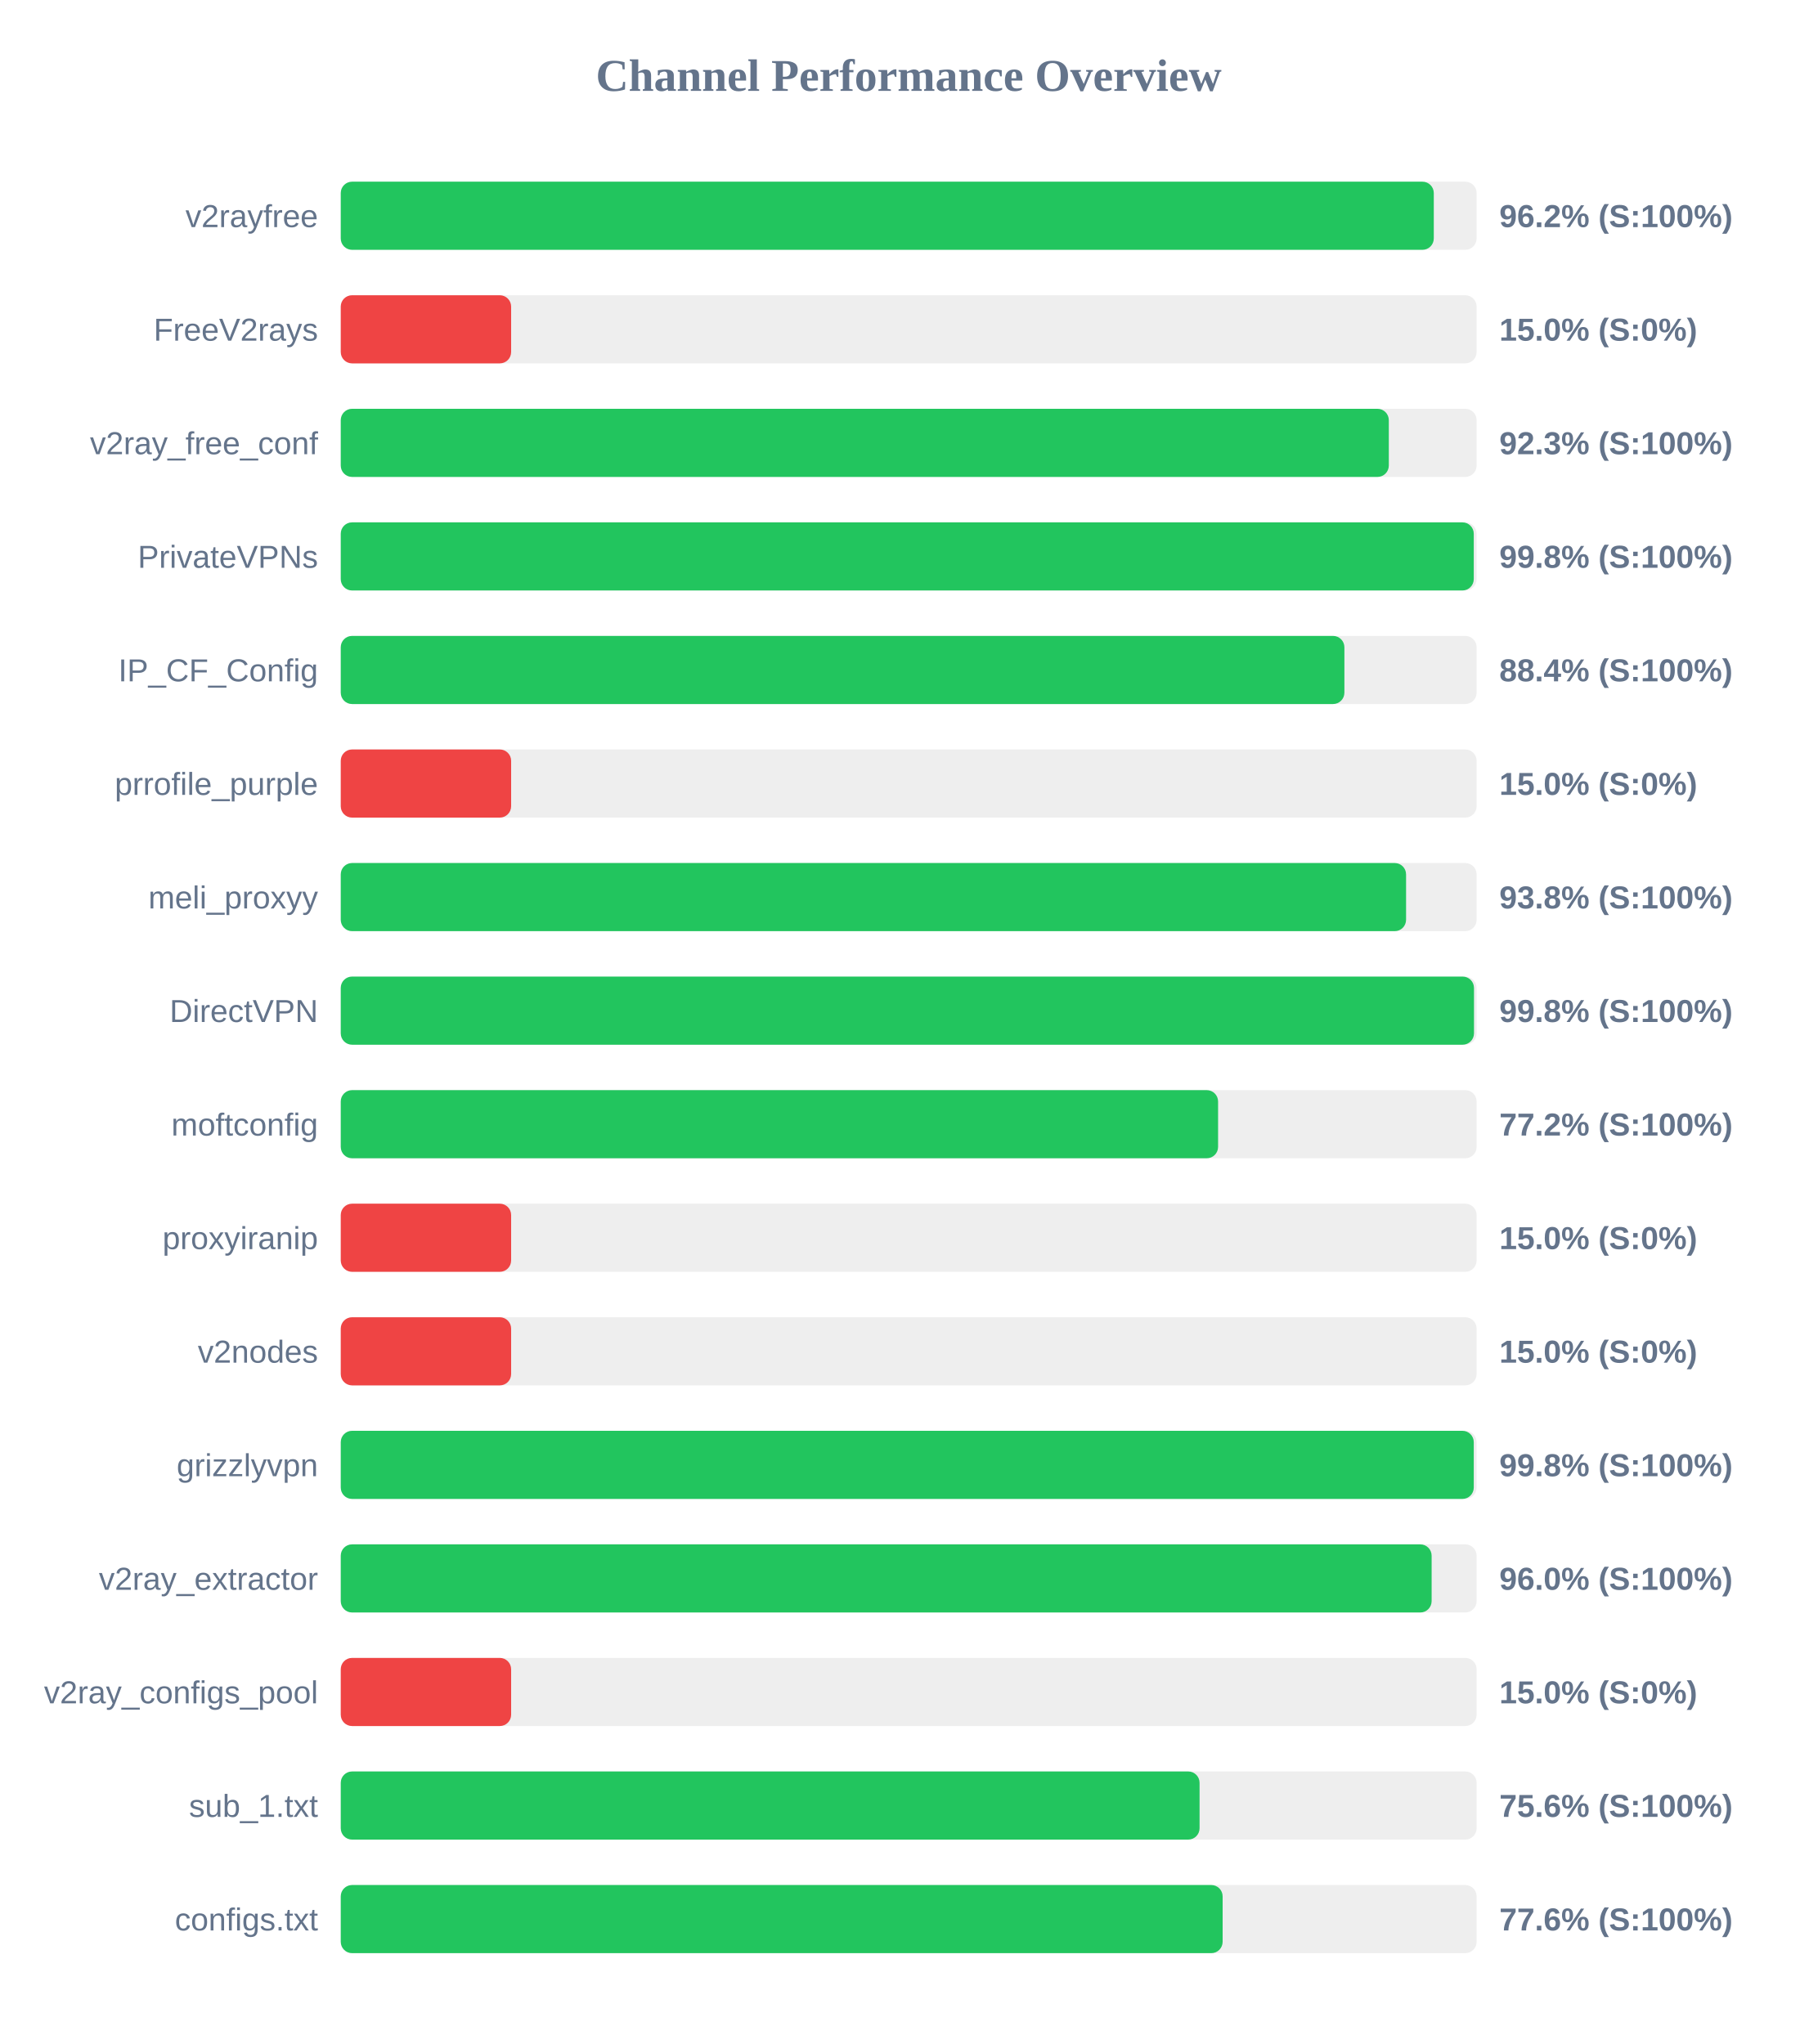
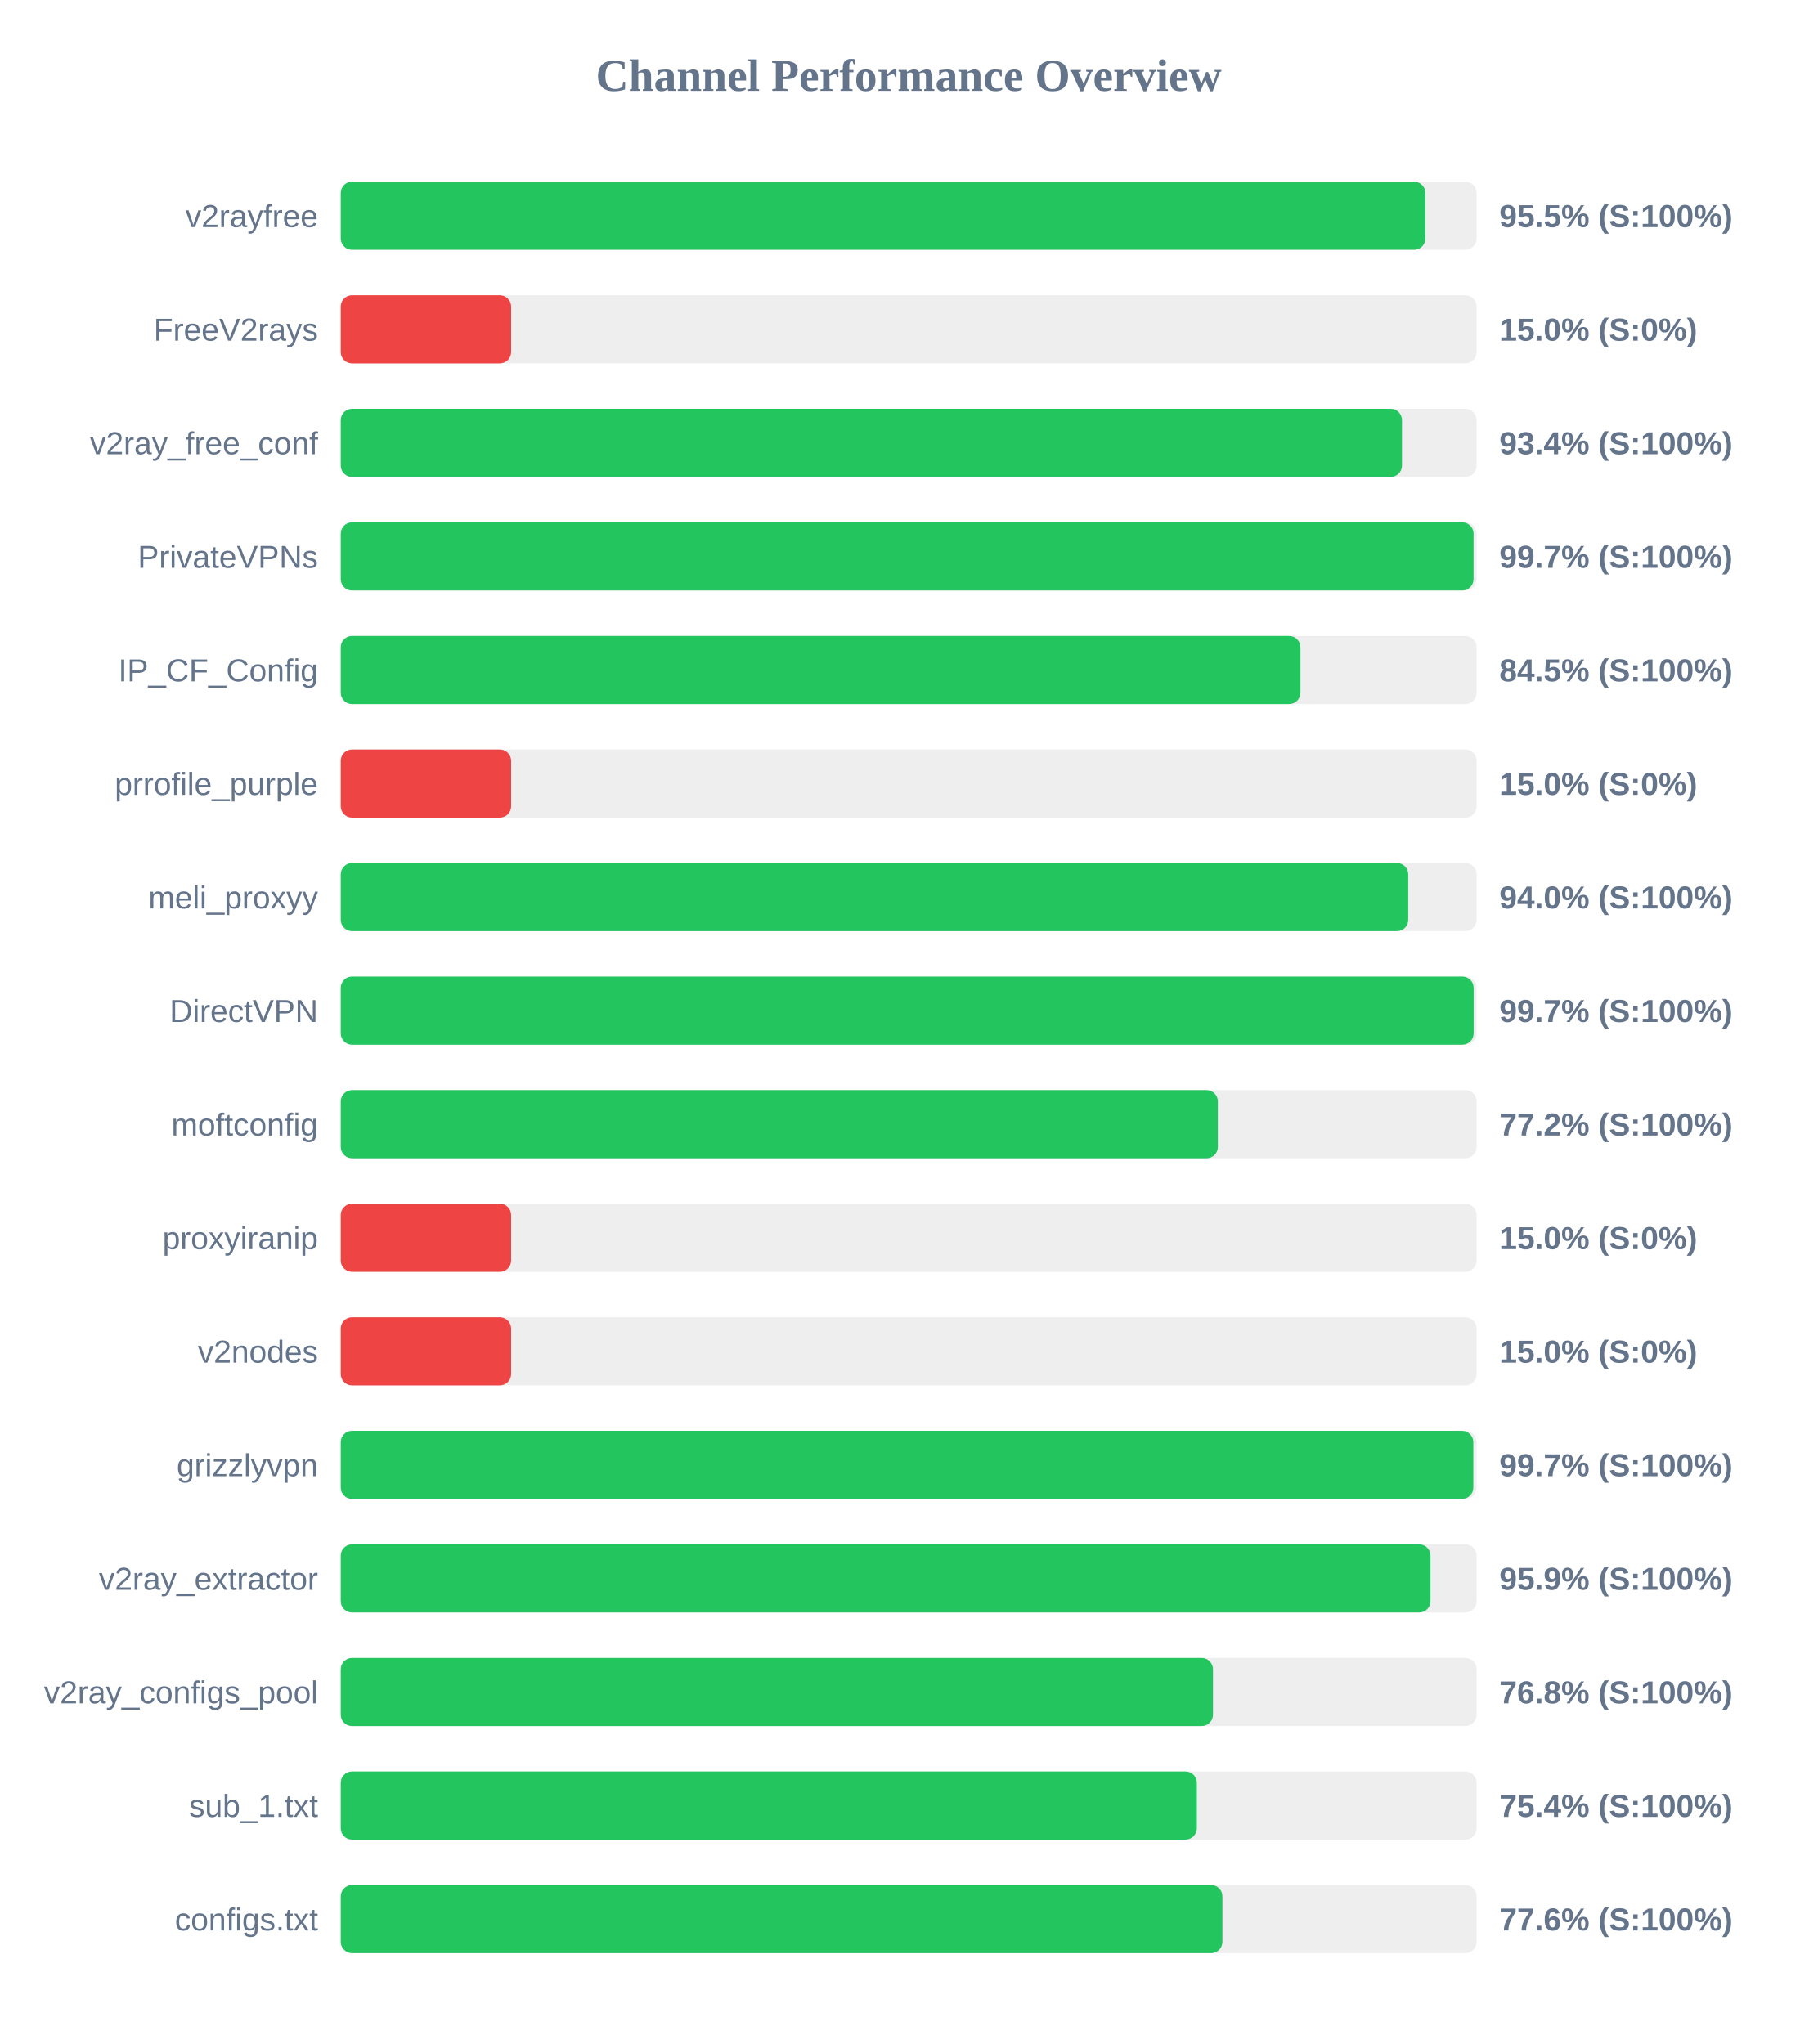
<svg xmlns="http://www.w3.org/2000/svg" width="800" height="900" version="1.1">
  <style>
        .row { font: 14px Arial; fill: #64748b; }
        .score { font: bold 14px Arial; fill: #64748b; }
    </style>
  <text x="400" y="40" text-anchor="middle" font-size="20px" font-weight="bold" fill="#64748b">Channel Performance Overview</text>
  <rect x="150" y="80" width="500" height="30" fill="#eee" rx="5" />
-   <rect x="150" y="80" width="481.15" height="30" fill="#22c55e" rx="5" />
+   <rect x="150" y="80" width="477.45" height="30" fill="#22c55e" rx="5" />
  <text x="140" y="100" text-anchor="end" class="row">v2rayfree</text>
-   <text x="660" y="100" text-anchor="start" class="score">96.2% (S:100%)</text>
+   <text x="660" y="100" text-anchor="start" class="score">95.5% (S:100%)</text>
  <rect x="150" y="130" width="500" height="30" fill="#eee" rx="5" />
  <rect x="150" y="130" width="75.0" height="30" fill="#ef4444" rx="5" />
  <text x="140" y="150" text-anchor="end" class="row">FreeV2rays</text>
  <text x="660" y="150" text-anchor="start" class="score">15.0% (S:0%)</text>
  <rect x="150" y="180" width="500" height="30" fill="#eee" rx="5" />
-   <rect x="150" y="180" width="461.35" height="30" fill="#22c55e" rx="5" />
+   <rect x="150" y="180" width="467.15" height="30" fill="#22c55e" rx="5" />
  <text x="140" y="200" text-anchor="end" class="row">v2ray_free_conf</text>
-   <text x="660" y="200" text-anchor="start" class="score">92.3% (S:100%)</text>
+   <text x="660" y="200" text-anchor="start" class="score">93.4% (S:100%)</text>
  <rect x="150" y="230" width="500" height="30" fill="#eee" rx="5" />
-   <rect x="150" y="230" width="498.75" height="30" fill="#22c55e" rx="5" />
+   <rect x="150" y="230" width="498.65" height="30" fill="#22c55e" rx="5" />
  <text x="140" y="250" text-anchor="end" class="row">PrivateVPNs</text>
-   <text x="660" y="250" text-anchor="start" class="score">99.8% (S:100%)</text>
+   <text x="660" y="250" text-anchor="start" class="score">99.7% (S:100%)</text>
  <rect x="150" y="280" width="500" height="30" fill="#eee" rx="5" />
-   <rect x="150" y="280" width="441.8" height="30" fill="#22c55e" rx="5" />
+   <rect x="150" y="280" width="422.45" height="30" fill="#22c55e" rx="5" />
  <text x="140" y="300" text-anchor="end" class="row">IP_CF_Config</text>
-   <text x="660" y="300" text-anchor="start" class="score">88.4% (S:100%)</text>
+   <text x="660" y="300" text-anchor="start" class="score">84.5% (S:100%)</text>
  <rect x="150" y="330" width="500" height="30" fill="#eee" rx="5" />
  <rect x="150" y="330" width="75.0" height="30" fill="#ef4444" rx="5" />
  <text x="140" y="350" text-anchor="end" class="row">prrofile_purple</text>
  <text x="660" y="350" text-anchor="start" class="score">15.0% (S:0%)</text>
  <rect x="150" y="380" width="500" height="30" fill="#eee" rx="5" />
-   <rect x="150" y="380" width="468.95" height="30" fill="#22c55e" rx="5" />
+   <rect x="150" y="380" width="469.9" height="30" fill="#22c55e" rx="5" />
  <text x="140" y="400" text-anchor="end" class="row">meli_proxyy</text>
-   <text x="660" y="400" text-anchor="start" class="score">93.8% (S:100%)</text>
+   <text x="660" y="400" text-anchor="start" class="score">94.0% (S:100%)</text>
  <rect x="150" y="430" width="500" height="30" fill="#eee" rx="5" />
-   <rect x="150" y="430" width="498.85" height="30" fill="#22c55e" rx="5" />
+   <rect x="150" y="430" width="498.7" height="30" fill="#22c55e" rx="5" />
  <text x="140" y="450" text-anchor="end" class="row">DirectVPN</text>
-   <text x="660" y="450" text-anchor="start" class="score">99.8% (S:100%)</text>
+   <text x="660" y="450" text-anchor="start" class="score">99.7% (S:100%)</text>
  <rect x="150" y="480" width="500" height="30" fill="#eee" rx="5" />
-   <rect x="150" y="480" width="386.2" height="30" fill="#22c55e" rx="5" />
+   <rect x="150" y="480" width="386.1" height="30" fill="#22c55e" rx="5" />
  <text x="140" y="500" text-anchor="end" class="row">moftconfig</text>
  <text x="660" y="500" text-anchor="start" class="score">77.2% (S:100%)</text>
  <rect x="150" y="530" width="500" height="30" fill="#eee" rx="5" />
  <rect x="150" y="530" width="75.0" height="30" fill="#ef4444" rx="5" />
  <text x="140" y="550" text-anchor="end" class="row">proxyiranip</text>
  <text x="660" y="550" text-anchor="start" class="score">15.0% (S:0%)</text>
  <rect x="150" y="580" width="500" height="30" fill="#eee" rx="5" />
  <rect x="150" y="580" width="75.0" height="30" fill="#ef4444" rx="5" />
  <text x="140" y="600" text-anchor="end" class="row">v2nodes</text>
  <text x="660" y="600" text-anchor="start" class="score">15.0% (S:0%)</text>
  <rect x="150" y="630" width="500" height="30" fill="#eee" rx="5" />
-   <rect x="150" y="630" width="498.75" height="30" fill="#22c55e" rx="5" />
+   <rect x="150" y="630" width="498.55" height="30" fill="#22c55e" rx="5" />
  <text x="140" y="650" text-anchor="end" class="row">grizzlyvpn</text>
-   <text x="660" y="650" text-anchor="start" class="score">99.8% (S:100%)</text>
+   <text x="660" y="650" text-anchor="start" class="score">99.7% (S:100%)</text>
  <rect x="150" y="680" width="500" height="30" fill="#eee" rx="5" />
-   <rect x="150" y="680" width="480.2" height="30" fill="#22c55e" rx="5" />
+   <rect x="150" y="680" width="479.7" height="30" fill="#22c55e" rx="5" />
  <text x="140" y="700" text-anchor="end" class="row">v2ray_extractor</text>
-   <text x="660" y="700" text-anchor="start" class="score">96.0% (S:100%)</text>
+   <text x="660" y="700" text-anchor="start" class="score">95.9% (S:100%)</text>
  <rect x="150" y="730" width="500" height="30" fill="#eee" rx="5" />
-   <rect x="150" y="730" width="75.0" height="30" fill="#ef4444" rx="5" />
+   <rect x="150" y="730" width="383.95" height="30" fill="#22c55e" rx="5" />
  <text x="140" y="750" text-anchor="end" class="row">v2ray_configs_pool</text>
-   <text x="660" y="750" text-anchor="start" class="score">15.0% (S:0%)</text>
+   <text x="660" y="750" text-anchor="start" class="score">76.8% (S:100%)</text>
  <rect x="150" y="780" width="500" height="30" fill="#eee" rx="5" />
-   <rect x="150" y="780" width="378.05" height="30" fill="#22c55e" rx="5" />
+   <rect x="150" y="780" width="376.85" height="30" fill="#22c55e" rx="5" />
  <text x="140" y="800" text-anchor="end" class="row">sub_1.txt</text>
-   <text x="660" y="800" text-anchor="start" class="score">75.6% (S:100%)</text>
+   <text x="660" y="800" text-anchor="start" class="score">75.4% (S:100%)</text>
  <rect x="150" y="830" width="500" height="30" fill="#eee" rx="5" />
-   <rect x="150" y="830" width="388.2" height="30" fill="#22c55e" rx="5" />
+   <rect x="150" y="830" width="388.1" height="30" fill="#22c55e" rx="5" />
  <text x="140" y="850" text-anchor="end" class="row">configs.txt</text>
  <text x="660" y="850" text-anchor="start" class="score">77.6% (S:100%)</text>
</svg>
